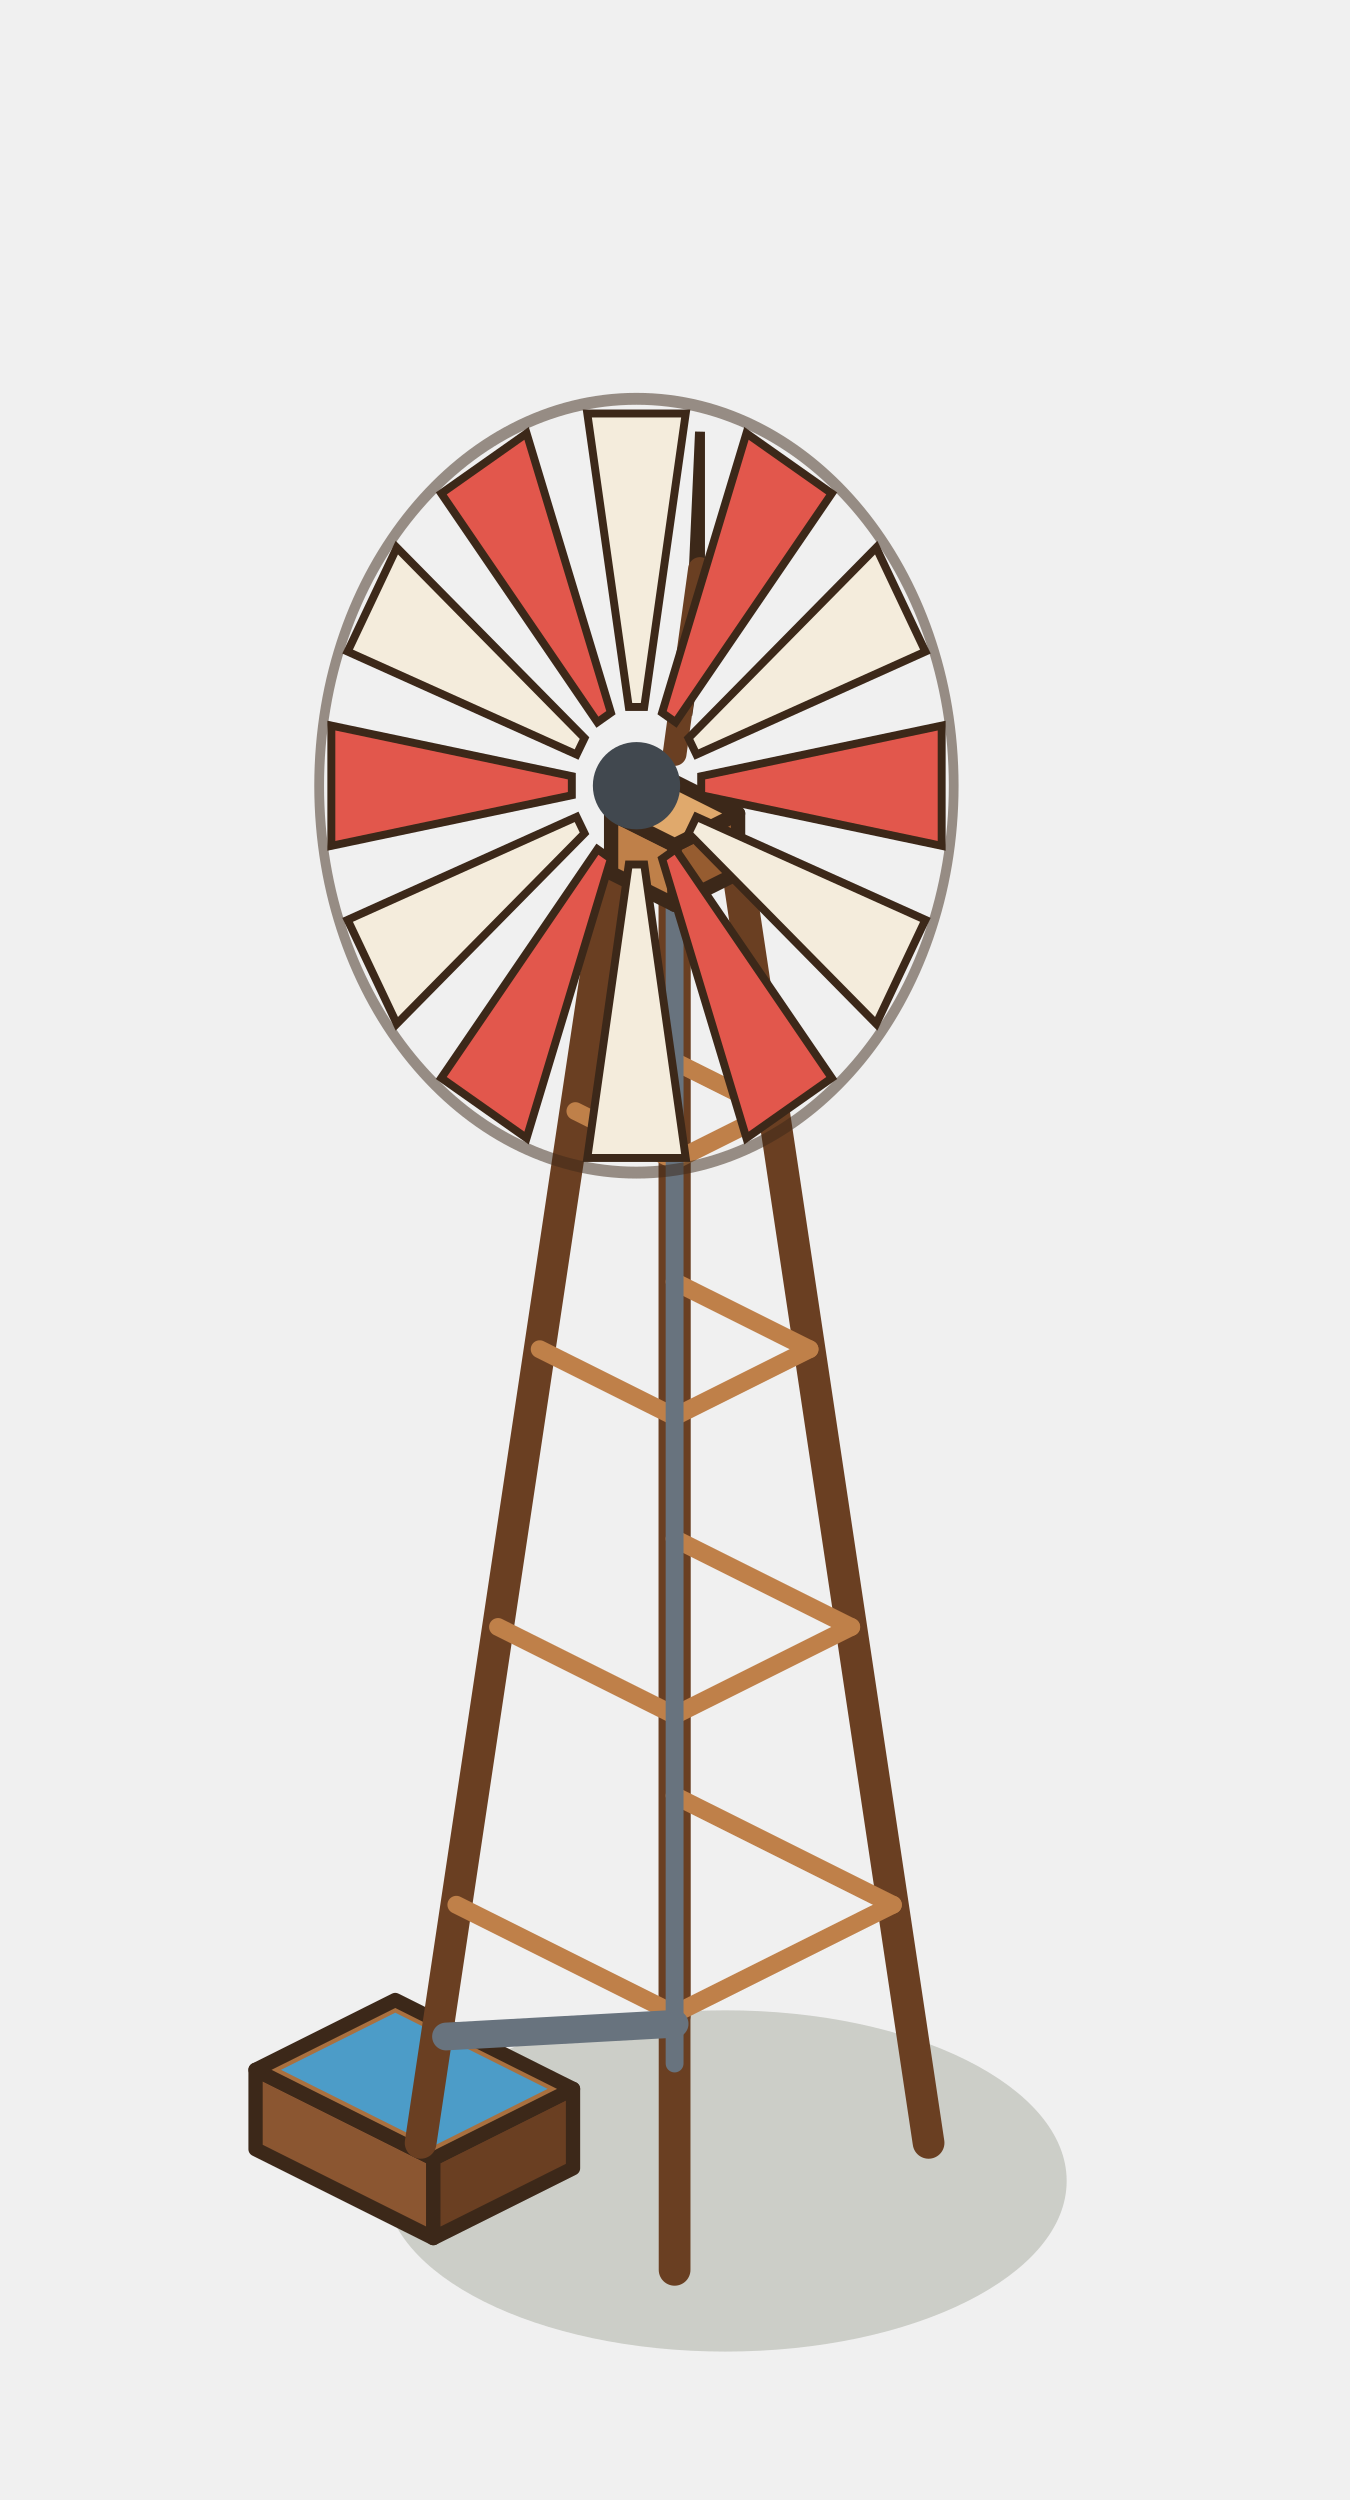
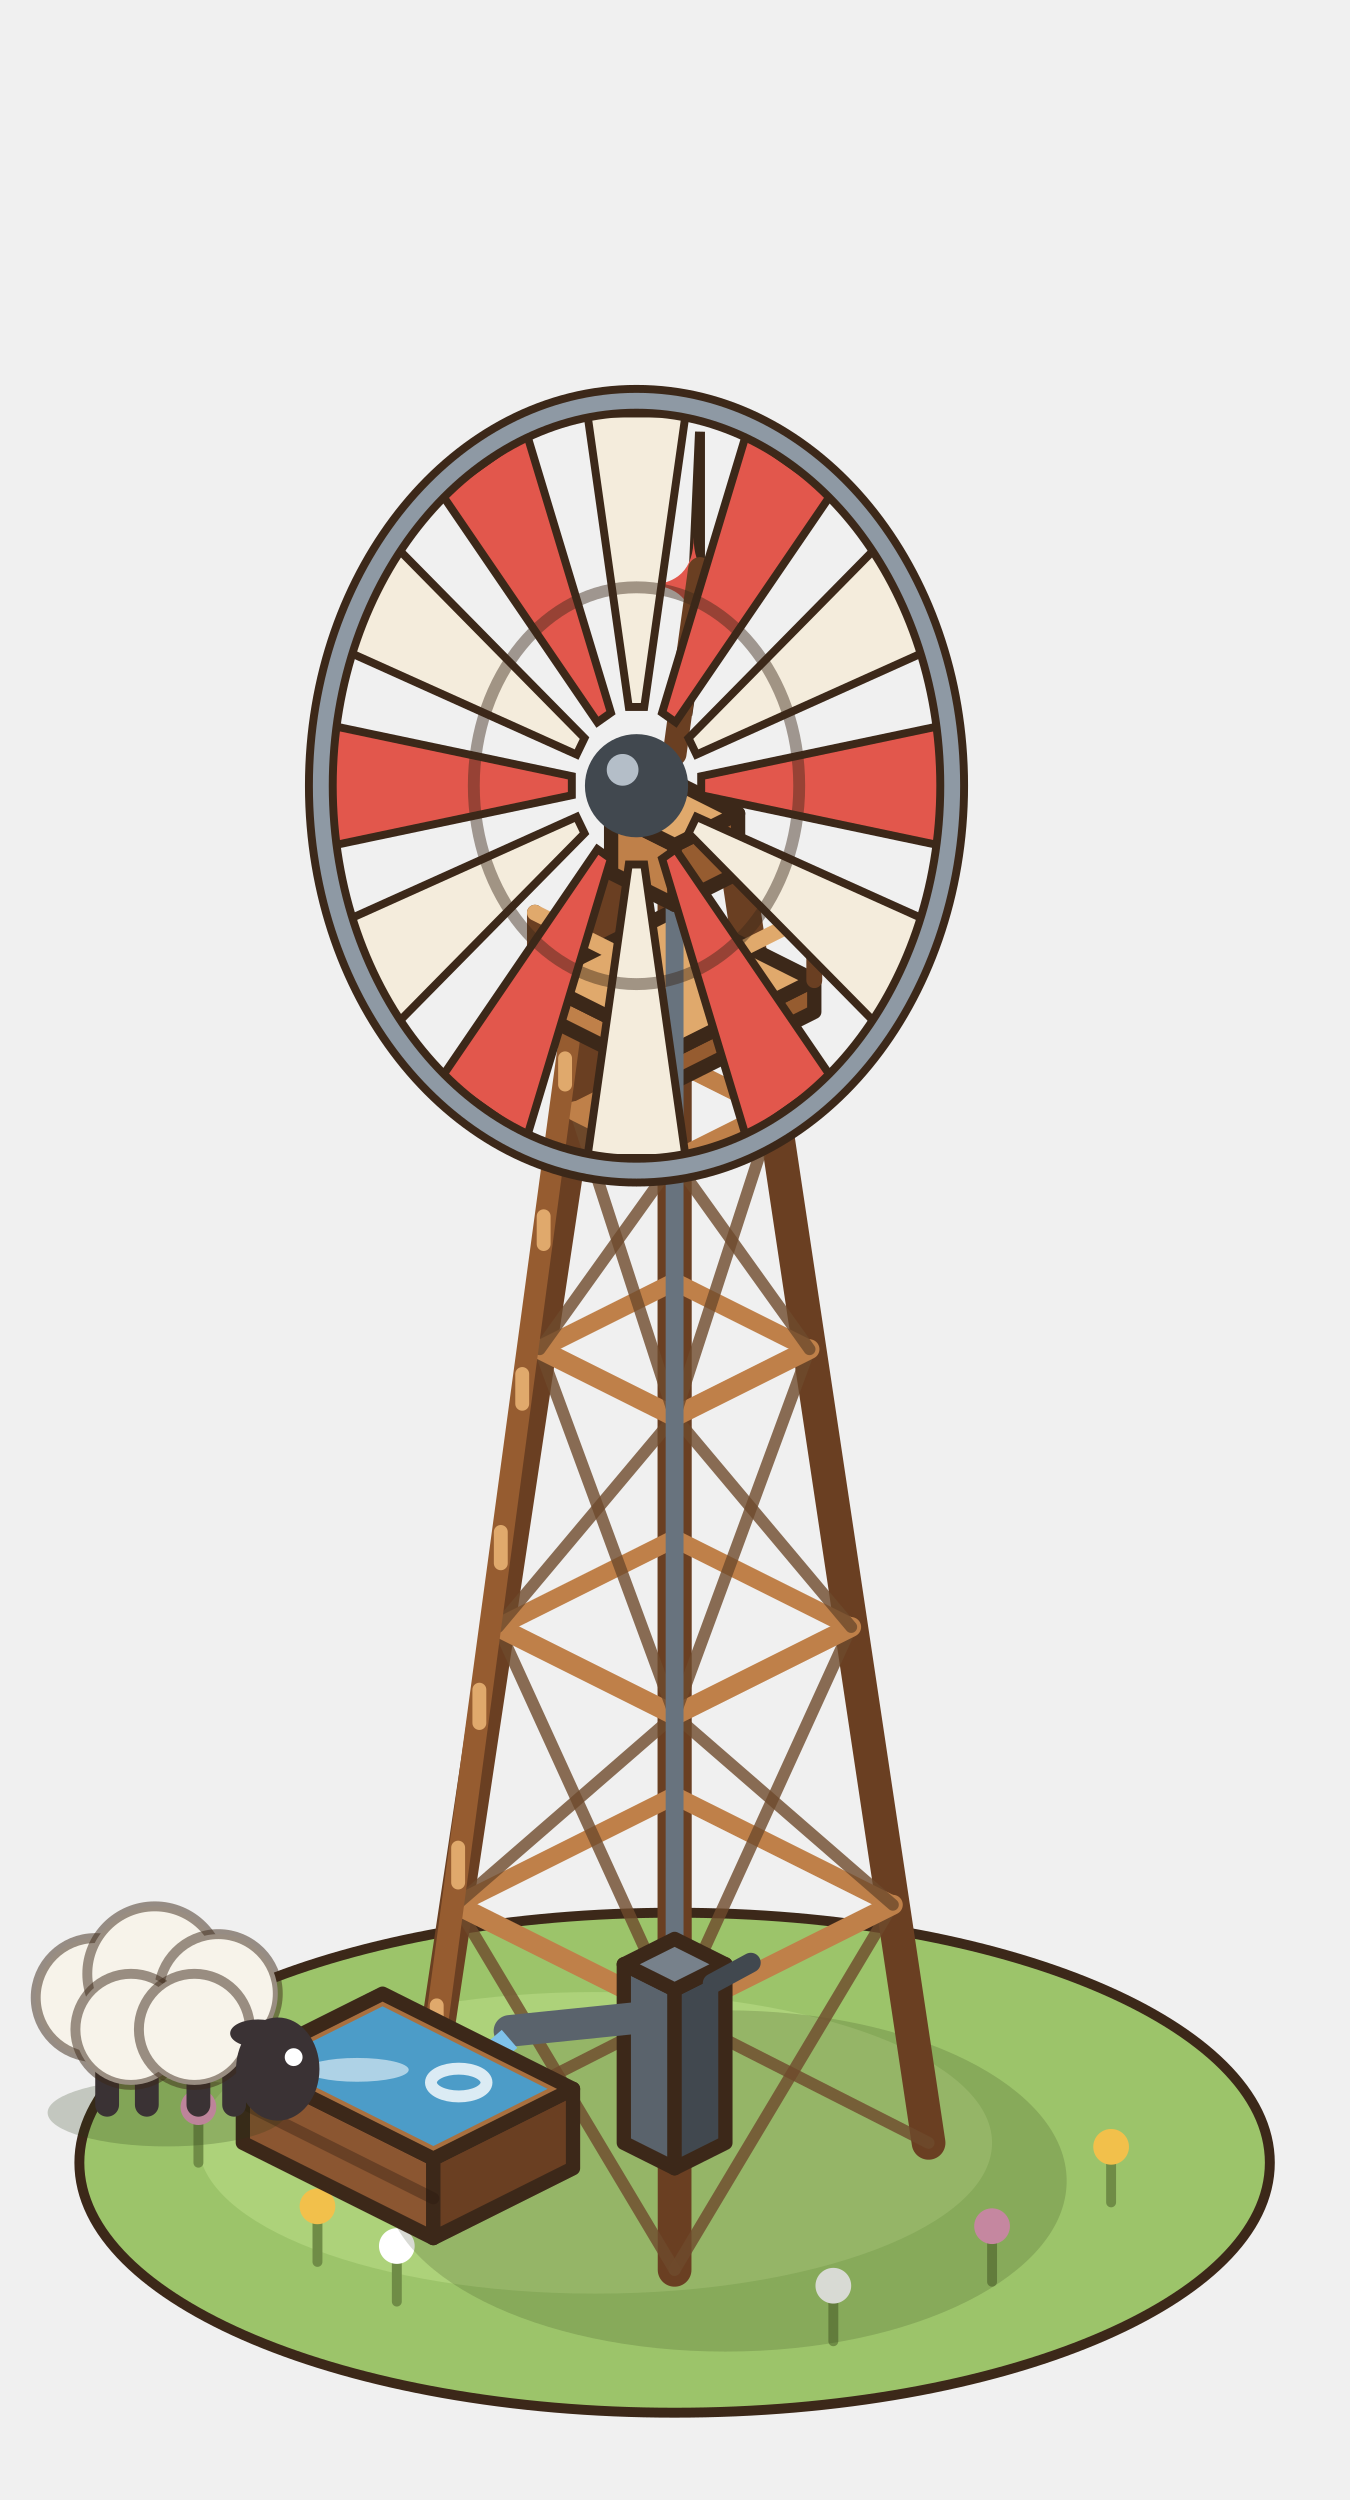
<svg xmlns="http://www.w3.org/2000/svg" width="85" height="157.5" viewBox="-42.5 -135 85 157.5">
  <g transform="scale(1.25)">
+     <ellipse cx="0" cy="1" rx="30" ry="12.6" fill="#9CC46A" stroke="#3C2819" stroke-width="0.5" />
+     <ellipse cx="-4" cy="0" rx="20" ry="7.6" fill="#ADD27A" />
+     <line x1="-18" y1="6" x2="-18" y2="3.4" stroke="#6F8C46" stroke-width="0.5" stroke-linecap="round" />
+     <circle cx="-18" cy="3.2" r="0.9" fill="#F2C04B" />
+     <line x1="-14" y1="8" x2="-14" y2="5.4" stroke="#6F8C46" stroke-width="0.5" stroke-linecap="round" />
+     <circle cx="-14" cy="5.2" r="0.9" fill="#FFFFFF" />
+     <line x1="16" y1="7" x2="16" y2="4.4" stroke="#6F8C46" stroke-width="0.5" stroke-linecap="round" />
+     <circle cx="16" cy="4.2" r="0.9" fill="#E89AC0" />
+     <line x1="22" y1="3" x2="22" y2="0.4" stroke="#6F8C46" stroke-width="0.5" stroke-linecap="round" />
+     <circle cx="22" cy="0.2" r="0.9" fill="#F2C04B" />
+     <line x1="8" y1="10" x2="8" y2="7.4" stroke="#6F8C46" stroke-width="0.5" stroke-linecap="round" />
+     <circle cx="8" cy="7.2" r="0.9" fill="#FFFFFF" />
+     <line x1="-24" y1="1" x2="-24" y2="-1.6" stroke="#6F8C46" stroke-width="0.5" stroke-linecap="round" />
+     <circle cx="-24" cy="-1.8" r="0.9" fill="#E89AC0" />
    <ellipse cx="2.56" cy="1.92" rx="17.2" ry="8.6" fill="rgba(40,55,20,0.18)" />
-     <polygon points="-21.12,0.32 -12.16,4.8 -12.16,0.8 -21.12,-3.68" fill="#8B5631" stroke="#3C2819" stroke-width="0.72" stroke-linejoin="round" />
+     <line x1="0" y1="-6.4" x2="0" y2="-65.6" stroke="#6A3F22" stroke-width="1.7" stroke-linecap="round" />
+     <line x1="12.8" y1="0" x2="3.2" y2="-64" stroke="#6A3F22" stroke-width="1.7" stroke-linecap="round" />
+     <line x1="-12.8" y1="0" x2="-3.2" y2="-64" stroke="#6A3F22" stroke-width="1.7" stroke-linecap="round" />
+     <line x1="0" y1="6.4" x2="0" y2="-62.4" stroke="#6A3F22" stroke-width="1.7" stroke-linecap="round" />
+     <line x1="-12.8" y1="0" x2="0" y2="-6.5" stroke="rgba(110,74,44,.8)" stroke-width="0.6" stroke-linecap="round" />
+     <line x1="0" y1="6.4" x2="-11" y2="-12" stroke="rgba(110,74,44,.8)" stroke-width="0.6" stroke-linecap="round" />
+     <line x1="12.8" y1="0" x2="0" y2="-6.5" stroke="rgba(110,74,44,.8)" stroke-width="0.6" stroke-linecap="round" />
+     <line x1="0" y1="6.4" x2="11" y2="-12" stroke="rgba(110,74,44,.8)" stroke-width="0.6" stroke-linecap="round" />
+     <line x1="0" y1="-17.5" x2="11" y2="-12" stroke="#BF8049" stroke-width="0.9" stroke-linecap="round" />
+     <line x1="11" y1="-12" x2="0" y2="-6.5" stroke="#BF8049" stroke-width="1" stroke-linecap="round" />
+     <line x1="0" y1="-6.5" x2="-11" y2="-12" stroke="#BF8049" stroke-width="1" stroke-linecap="round" />
+     <line x1="-11" y1="-12" x2="0" y2="-17.5" stroke="#BF8049" stroke-width="0.9" stroke-linecap="round" />
+     <line x1="-11" y1="-12" x2="0" y2="-21.55" stroke="rgba(110,74,44,.8)" stroke-width="0.6" stroke-linecap="round" />
+     <line x1="0" y1="-6.5" x2="-8.9" y2="-26" stroke="rgba(110,74,44,.8)" stroke-width="0.6" stroke-linecap="round" />
+     <line x1="11" y1="-12" x2="0" y2="-21.55" stroke="rgba(110,74,44,.8)" stroke-width="0.6" stroke-linecap="round" />
+     <line x1="0" y1="-6.5" x2="8.9" y2="-26" stroke="rgba(110,74,44,.8)" stroke-width="0.6" stroke-linecap="round" />
+     <line x1="0" y1="-30.45" x2="8.9" y2="-26" stroke="#BF8049" stroke-width="0.9" stroke-linecap="round" />
+     <line x1="8.9" y1="-26" x2="0" y2="-21.55" stroke="#BF8049" stroke-width="1" stroke-linecap="round" />
+     <line x1="0" y1="-21.55" x2="-8.9" y2="-26" stroke="#BF8049" stroke-width="1" stroke-linecap="round" />
+     <line x1="-8.9" y1="-26" x2="0" y2="-30.45" stroke="#BF8049" stroke-width="0.9" stroke-linecap="round" />
+     <line x1="-8.9" y1="-26" x2="0" y2="-36.6" stroke="rgba(110,74,44,.8)" stroke-width="0.6" stroke-linecap="round" />
+     <line x1="0" y1="-21.55" x2="-6.8" y2="-40" stroke="rgba(110,74,44,.8)" stroke-width="0.6" stroke-linecap="round" />
+     <line x1="8.9" y1="-26" x2="0" y2="-36.6" stroke="rgba(110,74,44,.8)" stroke-width="0.6" stroke-linecap="round" />
+     <line x1="0" y1="-21.55" x2="6.8" y2="-40" stroke="rgba(110,74,44,.8)" stroke-width="0.6" stroke-linecap="round" />
+     <line x1="0" y1="-43.4" x2="6.8" y2="-40" stroke="#BF8049" stroke-width="0.9" stroke-linecap="round" />
+     <line x1="6.8" y1="-40" x2="0" y2="-36.6" stroke="#BF8049" stroke-width="1" stroke-linecap="round" />
+     <line x1="0" y1="-36.6" x2="-6.8" y2="-40" stroke="#BF8049" stroke-width="1" stroke-linecap="round" />
+     <line x1="-6.8" y1="-40" x2="0" y2="-43.4" stroke="#BF8049" stroke-width="0.9" stroke-linecap="round" />
+     <line x1="-6.8" y1="-40" x2="0" y2="-49.5" stroke="rgba(110,74,44,.8)" stroke-width="0.6" stroke-linecap="round" />
+     <line x1="0" y1="-36.6" x2="-5" y2="-52" stroke="rgba(110,74,44,.8)" stroke-width="0.6" stroke-linecap="round" />
+     <line x1="6.8" y1="-40" x2="0" y2="-49.5" stroke="rgba(110,74,44,.8)" stroke-width="0.6" stroke-linecap="round" />
+     <line x1="0" y1="-36.6" x2="5" y2="-52" stroke="rgba(110,74,44,.8)" stroke-width="0.6" stroke-linecap="round" />
+     <line x1="0" y1="-54.5" x2="5" y2="-52" stroke="#BF8049" stroke-width="0.9" stroke-linecap="round" />
+     <line x1="5" y1="-52" x2="0" y2="-49.5" stroke="#BF8049" stroke-width="1" stroke-linecap="round" />
+     <line x1="0" y1="-49.5" x2="-5" y2="-52" stroke="#BF8049" stroke-width="1" stroke-linecap="round" />
+     <line x1="-5" y1="-52" x2="0" y2="-54.5" stroke="#BF8049" stroke-width="0.9" stroke-linecap="round" />
+     <line x1="-12.8" y1="0.96" x2="-5.12" y2="-56.36" stroke="#965C30" stroke-width="0.9" stroke-linecap="round" />
+     <line x1="-12.8" y1="-0.96" x2="-5.12" y2="-57.64" stroke="#965C30" stroke-width="0.9" stroke-linecap="round" />
+     <line x1="-11.99" y1="-5.07" x2="-11.99" y2="-6.93" stroke="#E0A96C" stroke-width="0.7" stroke-linecap="round" />
+     <line x1="-10.91" y1="-13.12" x2="-10.91" y2="-14.88" stroke="#E0A96C" stroke-width="0.7" stroke-linecap="round" />
+     <line x1="-9.84" y1="-21.16" x2="-9.84" y2="-22.84" stroke="#E0A96C" stroke-width="0.7" stroke-linecap="round" />
+     <line x1="-8.76" y1="-29.21" x2="-8.76" y2="-30.79" stroke="#E0A96C" stroke-width="0.7" stroke-linecap="round" />
+     <line x1="-7.68" y1="-37.25" x2="-7.68" y2="-38.75" stroke="#E0A96C" stroke-width="0.7" stroke-linecap="round" />
+     <line x1="-6.6" y1="-45.3" x2="-6.6" y2="-46.7" stroke="#E0A96C" stroke-width="0.7" stroke-linecap="round" />
+     <line x1="-5.52" y1="-53.34" x2="-5.52" y2="-54.66" stroke="#E0A96C" stroke-width="0.7" stroke-linecap="round" />
+     <polygon points="-7.04,-57 0,-53.48 0,-55.08 -7.04,-58.6" fill="#BF8049" stroke="#3C2819" stroke-width="0.72" stroke-linejoin="round" />
+     <polygon points="7.04,-57 0,-53.48 0,-55.08 7.04,-58.6" fill="#965C30" stroke="#3C2819" stroke-width="0.72" stroke-linejoin="round" />
+     <polygon points="0,-62.12 7.04,-58.6 0,-55.08 -7.04,-58.6" fill="#E0A96C" stroke="#3C2819" stroke-width="0.72" stroke-linejoin="round" />
+     <line x1="-7.04" y1="-58.6" x2="-7.04" y2="-62" stroke="#6A3F22" stroke-width="0.8" stroke-linecap="round" />
+     <line x1="0" y1="-55.08" x2="0" y2="-58.48" stroke="#6A3F22" stroke-width="0.8" stroke-linecap="round" />
+     <line x1="7.04" y1="-58.6" x2="7.04" y2="-62" stroke="#6A3F22" stroke-width="0.8" stroke-linecap="round" />
+     <line x1="-7.04" y1="-62" x2="0" y2="-58.48" stroke="#E0A96C" stroke-width="0.8" stroke-linecap="round" />
+     <line x1="0" y1="-58.48" x2="7.04" y2="-62" stroke="#E0A96C" stroke-width="0.8" stroke-linecap="round" />
+     <line x1="0" y1="-4" x2="0" y2="-64" stroke="#68737E" stroke-width="0.9" stroke-linecap="round" />
+     <polygon points="-2.56,0 0,1.28 0,-7.72 -2.56,-9" fill="#5A636C" stroke="#3C2819" stroke-width="0.72" stroke-linejoin="round" />
+     <polygon points="2.56,0 0,1.28 0,-7.72 2.56,-9" fill="#41484F" stroke="#3C2819" stroke-width="0.72" stroke-linejoin="round" />
+     <polygon points="0,-10.28 2.56,-9 0,-7.72 -2.56,-9" fill="#77818B" stroke="#3C2819" stroke-width="0.72" stroke-linejoin="round" />
+     <line x1="-1.28" y1="-6.36" x2="-8.32" y2="-5.64" stroke="#5A636C" stroke-width="1.6" stroke-linecap="round" />
+     <line x1="1.92" y1="-8.04" x2="3.84" y2="-9.08" stroke="#41484F" stroke-width="1" stroke-linecap="round" />
+     <path d="M-8.32,-5.24 L-10.88,-3.04" stroke="#7FC2EA" stroke-width="1.2" stroke-dasharray="1.6 1.2" stroke-dashoffset="0" />
+     <polygon points="-21.76,0 -12.16,4.8 -12.16,0.8 -21.76,-4" fill="#8B5631" stroke="#3C2819" stroke-width="0.72" stroke-linejoin="round" />
    <polygon points="-5.12,1.28 -12.16,4.8 -12.16,0.8 -5.12,-2.72" fill="#6A3F22" stroke="#3C2819" stroke-width="0.72" stroke-linejoin="round" />
-     <polygon points="-14.08,-7.2 -5.12,-2.72 -12.16,0.8 -21.12,-3.68" fill="#A9703F" stroke="#3C2819" stroke-width="0.72" stroke-linejoin="round" />
-     <polygon points="-14.08,-6.56 -6.4,-2.72 -12.16,0.16 -19.84,-3.68" fill="#4C9CC8" />
-     <line x1="0" y1="-6.4" x2="0" y2="-65.6" stroke="#6A3F22" stroke-width="1.6" stroke-linecap="round" />
-     <line x1="12.8" y1="0" x2="3.2" y2="-64" stroke="#6A3F22" stroke-width="1.6" stroke-linecap="round" />
-     <line x1="-12.8" y1="0" x2="-3.2" y2="-64" stroke="#6A3F22" stroke-width="1.6" stroke-linecap="round" />
-     <line x1="0" y1="6.4" x2="0" y2="-62.4" stroke="#6A3F22" stroke-width="1.6" stroke-linecap="round" />
-     <line x1="0" y1="-17.5" x2="11" y2="-12" stroke="#BF8049" stroke-width="0.9" stroke-linecap="round" />
-     <line x1="11" y1="-12" x2="0" y2="-6.5" stroke="#BF8049" stroke-width="0.9" stroke-linecap="round" />
-     <line x1="0" y1="-6.5" x2="-11" y2="-12" stroke="#BF8049" stroke-width="0.9" stroke-linecap="round" />
-     <line x1="0" y1="-30.45" x2="8.9" y2="-26" stroke="#BF8049" stroke-width="0.9" stroke-linecap="round" />
-     <line x1="8.9" y1="-26" x2="0" y2="-21.55" stroke="#BF8049" stroke-width="0.9" stroke-linecap="round" />
-     <line x1="0" y1="-21.55" x2="-8.9" y2="-26" stroke="#BF8049" stroke-width="0.9" stroke-linecap="round" />
-     <line x1="0" y1="-43.4" x2="6.8" y2="-40" stroke="#BF8049" stroke-width="0.9" stroke-linecap="round" />
-     <line x1="6.8" y1="-40" x2="0" y2="-36.6" stroke="#BF8049" stroke-width="0.9" stroke-linecap="round" />
-     <line x1="0" y1="-36.6" x2="-6.8" y2="-40" stroke="#BF8049" stroke-width="0.9" stroke-linecap="round" />
-     <line x1="0" y1="-54.5" x2="5" y2="-52" stroke="#BF8049" stroke-width="0.9" stroke-linecap="round" />
-     <line x1="5" y1="-52" x2="0" y2="-49.5" stroke="#BF8049" stroke-width="0.9" stroke-linecap="round" />
-     <line x1="0" y1="-49.5" x2="-5" y2="-52" stroke="#BF8049" stroke-width="0.9" stroke-linecap="round" />
-     <line x1="0" y1="-4" x2="0" y2="-64" stroke="#68737E" stroke-width="0.9" stroke-linecap="round" />
-     <line x1="0" y1="-6" x2="-11.52" y2="-5.36" stroke="#68737E" stroke-width="1.4" stroke-linecap="round" />
+     <polygon points="-14.72,-7.52 -5.12,-2.72 -12.16,0.8 -21.76,-4" fill="#A9703F" stroke="#3C2819" stroke-width="0.72" stroke-linejoin="round" />
+     <polygon points="-14.72,-6.88 -6.4,-2.72 -12.16,0.16 -20.48,-4" fill="#4C9CC8" />
+     <line x1="-21.76" y1="-2" x2="-12.16" y2="2.8" stroke="rgba(40,25,15,.35)" stroke-width="0.6" stroke-linecap="round" />
+     <ellipse cx="-10.88" cy="-3.04" rx="1.4" ry="0.7" fill="none" stroke="rgba(255,255,255,0.8)" stroke-width="0.6" />
+     <ellipse cx="-16" cy="-3.68" rx="2.6" ry="0.6" fill="rgba(255,255,255,.55)" />
+     <ellipse cx="-25.6" cy="-1.52" rx="6" ry="1.7" fill="rgba(40,55,20,.22)" />
+     <line x1="-28.6" y1="-4.32" x2="-28.6" y2="-1.92" stroke="#3A3234" stroke-width="1.2" stroke-linecap="round" />
+     <line x1="-26.6" y1="-4.32" x2="-26.6" y2="-1.92" stroke="#3A3234" stroke-width="1.2" stroke-linecap="round" />
+     <line x1="-24" y1="-4.32" x2="-24" y2="-1.92" stroke="#3A3234" stroke-width="1.2" stroke-linecap="round" />
+     <line x1="-22.2" y1="-4.32" x2="-22.2" y2="-1.92" stroke="#3A3234" stroke-width="1.2" stroke-linecap="round" />
+     <circle cx="-29.2" cy="-7.32" r="3" fill="#F7F3EA" stroke="rgba(60,40,25,.5)" stroke-width="0.5" />
+     <circle cx="-26.2" cy="-8.52" r="3.4" fill="#F7F3EA" stroke="rgba(60,40,25,.5)" stroke-width="0.5" />
+     <circle cx="-23" cy="-7.52" r="3" fill="#F7F3EA" stroke="rgba(60,40,25,.5)" stroke-width="0.5" />
+     <circle cx="-27.4" cy="-5.72" r="2.8" fill="#F7F3EA" stroke="rgba(60,40,25,.5)" stroke-width="0.5" />
+     <circle cx="-24.2" cy="-5.72" r="2.8" fill="#F7F3EA" stroke="rgba(60,40,25,.5)" stroke-width="0.5" />
+     <ellipse cx="-20" cy="-3.72" rx="2.1" ry="2.6" fill="#3A3234" />
+     <ellipse cx="-21" cy="-5.52" rx="1.4" ry="0.7" fill="#3A3234" />
+     <circle cx="-19.2" cy="-4.32" r="0.45" fill="#FFFFFF" />
    <polygon points="-3.2,-64 0,-62.4 0,-65.4 -3.2,-67" fill="#BF8049" stroke="#3C2819" stroke-width="0.72" stroke-linejoin="round" />
    <polygon points="3.2,-64 0,-62.4 0,-65.4 3.2,-67" fill="#965C30" stroke="#3C2819" stroke-width="0.72" stroke-linejoin="round" />
    <polygon points="0,-68.6 3.2,-67 0,-65.4 -3.2,-67" fill="#E0A96C" stroke="#3C2819" stroke-width="0.72" stroke-linejoin="round" />
    <polygon points="0.64,-71.96 1.28,-86.24 1.28,-76.24" fill="#F4ECDC" stroke="#3C2819" stroke-width="0.5" />
+     <path d="M0.96,-80.92 Q0.96,-78.52 3.36,-78.52 Q0.96,-78.52 0.96,-76.12 Q0.96,-78.52 -1.44,-78.52 Q0.96,-78.52 0.96,-80.92 Z" fill="#E2574C" opacity="1" />
    <line x1="0" y1="-70" x2="1.28" y2="-79.32" stroke="#6A3F22" stroke-width="1.2" stroke-linecap="round" />
-     <circle cx="-1.92" cy="-68.4" r="19.5" fill="none" stroke="rgba(60,40,25,.5)" stroke-width="0.6" transform="matrix(0.82 0 0 1 -0.35 0)" />
    <polygon points="1.34,-68.88 13.46,-71.43 13.46,-65.37 1.34,-67.92" fill="#E2574C" stroke="#3C2819" stroke-width="0.4" />
    <polygon points="1.1,-66.83 12.64,-61.64 10.16,-56.4 0.7,-66" fill="#F4ECDC" stroke="#3C2819" stroke-width="0.4" />
    <polygon points="0.05,-65.2 7.92,-53.67 3.62,-50.64 -0.63,-64.72" fill="#E2574C" stroke="#3C2819" stroke-width="0.4" />
    <polygon points="-1.53,-64.43 0.56,-49.64 -4.4,-49.64 -2.31,-64.43" fill="#F4ECDC" stroke="#3C2819" stroke-width="0.4" />
    <polygon points="-3.21,-64.72 -7.46,-50.64 -11.76,-53.67 -3.89,-65.2" fill="#E2574C" stroke="#3C2819" stroke-width="0.4" />
    <polygon points="-4.54,-66 -14,-56.4 -16.48,-61.64 -4.94,-66.83" fill="#F4ECDC" stroke="#3C2819" stroke-width="0.4" />
    <polygon points="-5.18,-67.92 -17.3,-65.37 -17.3,-71.43 -5.18,-68.88" fill="#E2574C" stroke="#3C2819" stroke-width="0.4" />
    <polygon points="-4.94,-69.97 -16.48,-75.16 -14,-80.4 -4.54,-70.8" fill="#F4ECDC" stroke="#3C2819" stroke-width="0.4" />
    <polygon points="-3.89,-71.6 -11.76,-83.13 -7.46,-86.16 -3.21,-72.08" fill="#E2574C" stroke="#3C2819" stroke-width="0.4" />
    <polygon points="-2.31,-72.37 -4.4,-87.16 0.56,-87.16 -1.53,-72.37" fill="#F4ECDC" stroke="#3C2819" stroke-width="0.4" />
    <polygon points="-0.63,-72.08 3.62,-86.16 7.92,-83.13 0.05,-71.6" fill="#E2574C" stroke="#3C2819" stroke-width="0.4" />
    <polygon points="0.7,-70.8 10.16,-80.4 12.64,-75.16 1.1,-69.97" fill="#F4ECDC" stroke="#3C2819" stroke-width="0.4" />
-     <circle cx="-1.92" cy="-68.4" r="2.2" fill="#41484F" />
+     <ellipse cx="-1.92" cy="-68.4" rx="15.91" ry="19.4" fill="none" stroke="#3C2819" stroke-width="1.6" />
+     <ellipse cx="-1.92" cy="-68.4" rx="15.91" ry="19.4" fill="none" stroke="#8E99A4" stroke-width="0.8" />
+     <ellipse cx="-1.92" cy="-68.4" rx="8.2" ry="10" fill="none" stroke="rgba(60,40,25,.45)" stroke-width="0.6" />
+     <circle cx="-1.92" cy="-68.4" r="2.6" fill="#41484F" />
+     <circle cx="-2.62" cy="-69.2" r="0.8" fill="#B4BEC8" />
  </g>
</svg>
